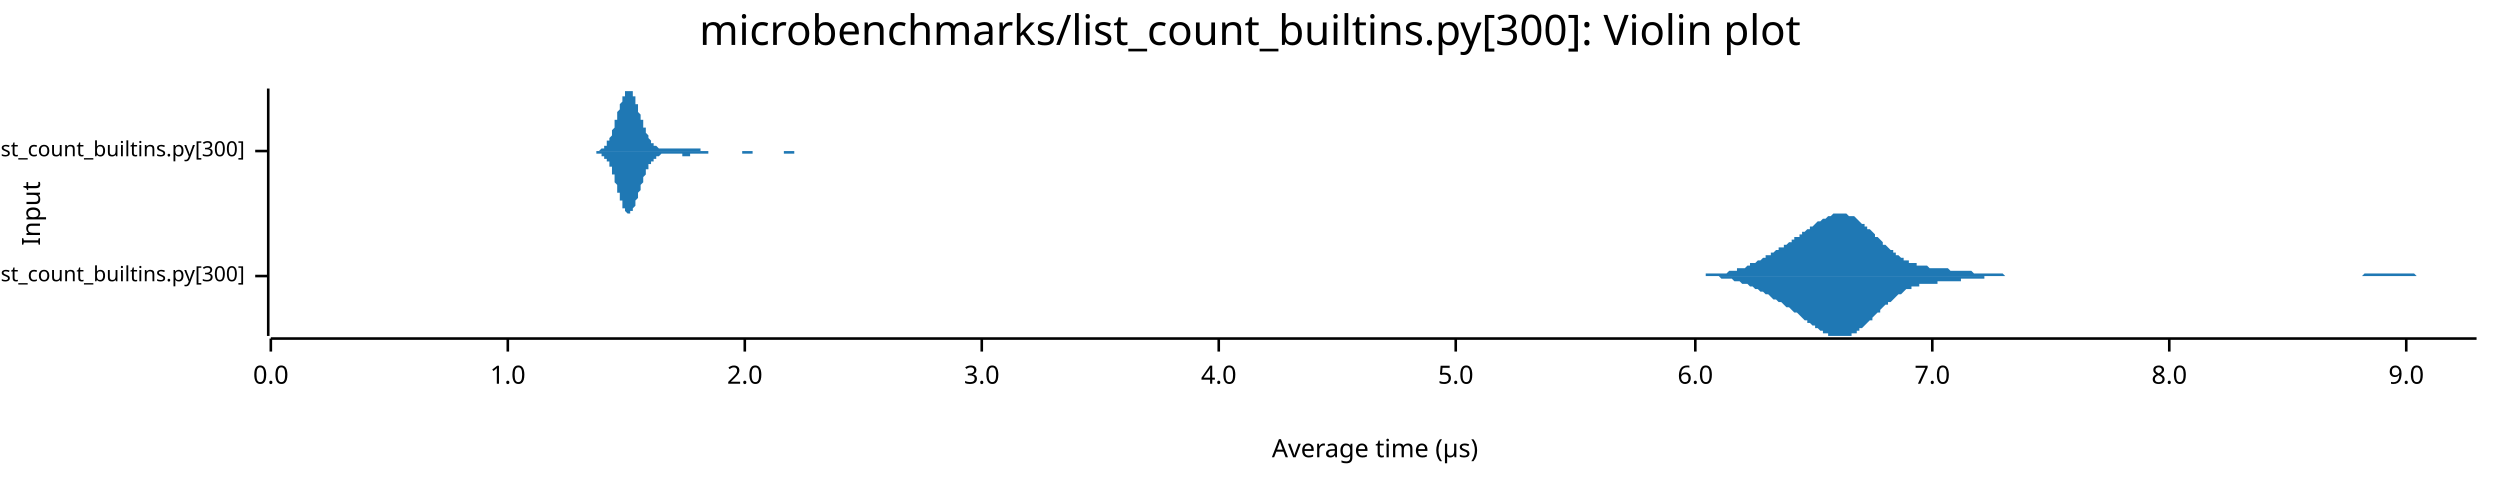
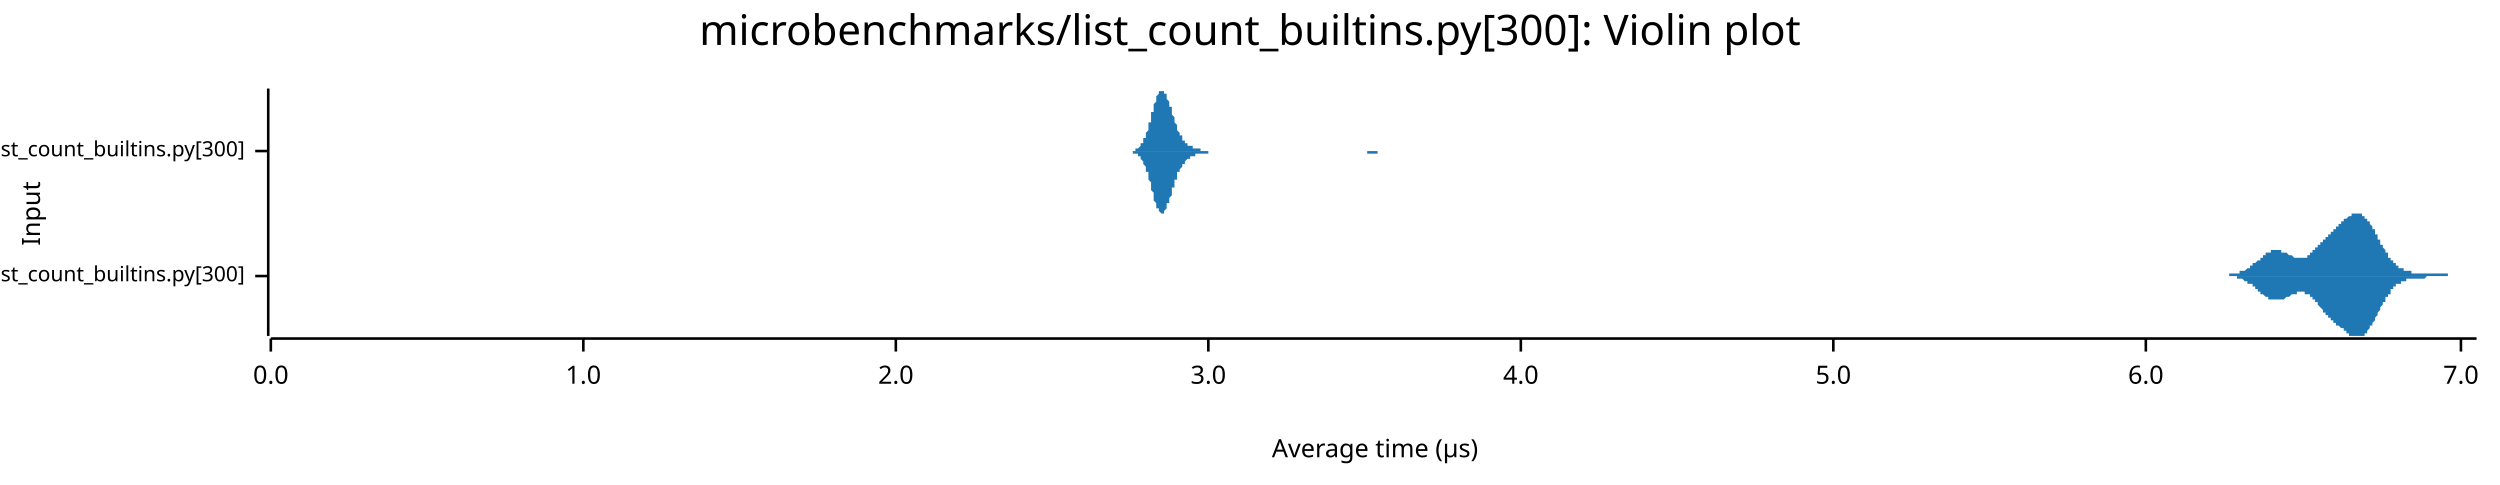
<svg xmlns="http://www.w3.org/2000/svg" width="960" height="186" viewBox="0 0 960 186">
  <text x="480" y="5" dy="0.76em" text-anchor="middle" font-family="sans-serif" font-size="16.129" opacity="1" fill="#000000">
microbenchmarks/list_count_builtins.py[300]: Violin plot
</text>
  <text x="8" y="82" dy="0.76em" text-anchor="middle" font-family="sans-serif" font-size="9.677" opacity="1" fill="#000000" transform="rotate(270, 8, 82)">
Input
</text>
  <text x="528" y="178" dy="-0.5ex" text-anchor="middle" font-family="sans-serif" font-size="9.677" opacity="1" fill="#000000">
Average time (µs)
</text>
  <polyline fill="none" opacity="1" stroke="#000000" stroke-width="1" points="103,34 103,129 " />
  <text x="94" y="106" dy="0.5ex" text-anchor="end" font-family="sans-serif" font-size="8.065" opacity="1" fill="#000000">
microbenchmarks/rustpython/list_count_builtins.py[300]
</text>
  <polyline fill="none" opacity="1" stroke="#000000" stroke-width="1" points="98,106 103,106 " />
  <text x="94" y="58" dy="0.5ex" text-anchor="end" font-family="sans-serif" font-size="8.065" opacity="1" fill="#000000">
microbenchmarks/cpython/list_count_builtins.py[300]
</text>
  <polyline fill="none" opacity="1" stroke="#000000" stroke-width="1" points="98,58 103,58 " />
  <polyline fill="none" opacity="1" stroke="#000000" stroke-width="1" points="104,130 951,130 " />
  <text x="104" y="140" dy="0.76em" text-anchor="middle" font-family="sans-serif" font-size="9.677" opacity="1" fill="#000000">
0.0
</text>
  <polyline fill="none" opacity="1" stroke="#000000" stroke-width="1" points="104,130 104,135 " />
-   <text x="195" y="140" dy="0.76em" text-anchor="middle" font-family="sans-serif" font-size="9.677" opacity="1" fill="#000000">
+   <text x="224" y="140" dy="0.76em" text-anchor="middle" font-family="sans-serif" font-size="9.677" opacity="1" fill="#000000">
1.0
</text>
-   <polyline fill="none" opacity="1" stroke="#000000" stroke-width="1" points="195,130 195,135 " />
-   <text x="286" y="140" dy="0.76em" text-anchor="middle" font-family="sans-serif" font-size="9.677" opacity="1" fill="#000000">
+   <polyline fill="none" opacity="1" stroke="#000000" stroke-width="1" points="224,130 224,135 " />
+   <text x="344" y="140" dy="0.76em" text-anchor="middle" font-family="sans-serif" font-size="9.677" opacity="1" fill="#000000">
2.0
</text>
-   <polyline fill="none" opacity="1" stroke="#000000" stroke-width="1" points="286,130 286,135 " />
-   <text x="377" y="140" dy="0.76em" text-anchor="middle" font-family="sans-serif" font-size="9.677" opacity="1" fill="#000000">
+   <polyline fill="none" opacity="1" stroke="#000000" stroke-width="1" points="344,130 344,135 " />
+   <text x="464" y="140" dy="0.76em" text-anchor="middle" font-family="sans-serif" font-size="9.677" opacity="1" fill="#000000">
3.0
</text>
-   <polyline fill="none" opacity="1" stroke="#000000" stroke-width="1" points="377,130 377,135 " />
-   <text x="468" y="140" dy="0.76em" text-anchor="middle" font-family="sans-serif" font-size="9.677" opacity="1" fill="#000000">
+   <polyline fill="none" opacity="1" stroke="#000000" stroke-width="1" points="464,130 464,135 " />
+   <text x="584" y="140" dy="0.76em" text-anchor="middle" font-family="sans-serif" font-size="9.677" opacity="1" fill="#000000">
4.0
</text>
-   <polyline fill="none" opacity="1" stroke="#000000" stroke-width="1" points="468,130 468,135 " />
-   <text x="559" y="140" dy="0.76em" text-anchor="middle" font-family="sans-serif" font-size="9.677" opacity="1" fill="#000000">
+   <polyline fill="none" opacity="1" stroke="#000000" stroke-width="1" points="584,130 584,135 " />
+   <text x="704" y="140" dy="0.76em" text-anchor="middle" font-family="sans-serif" font-size="9.677" opacity="1" fill="#000000">
5.0
</text>
-   <polyline fill="none" opacity="1" stroke="#000000" stroke-width="1" points="559,130 559,135 " />
-   <text x="651" y="140" dy="0.76em" text-anchor="middle" font-family="sans-serif" font-size="9.677" opacity="1" fill="#000000">
+   <polyline fill="none" opacity="1" stroke="#000000" stroke-width="1" points="704,130 704,135 " />
+   <text x="824" y="140" dy="0.76em" text-anchor="middle" font-family="sans-serif" font-size="9.677" opacity="1" fill="#000000">
6.0
</text>
-   <polyline fill="none" opacity="1" stroke="#000000" stroke-width="1" points="651,130 651,135 " />
-   <text x="742" y="140" dy="0.76em" text-anchor="middle" font-family="sans-serif" font-size="9.677" opacity="1" fill="#000000">
+   <polyline fill="none" opacity="1" stroke="#000000" stroke-width="1" points="824,130 824,135 " />
+   <text x="945" y="140" dy="0.76em" text-anchor="middle" font-family="sans-serif" font-size="9.677" opacity="1" fill="#000000">
7.0
</text>
-   <polyline fill="none" opacity="1" stroke="#000000" stroke-width="1" points="742,130 742,135 " />
-   <text x="833" y="140" dy="0.76em" text-anchor="middle" font-family="sans-serif" font-size="9.677" opacity="1" fill="#000000">
- 8.0
- </text>
-   <polyline fill="none" opacity="1" stroke="#000000" stroke-width="1" points="833,130 833,135 " />
-   <text x="924" y="140" dy="0.76em" text-anchor="middle" font-family="sans-serif" font-size="9.677" opacity="1" fill="#000000">
- 9.0
- </text>
-   <polyline fill="none" opacity="1" stroke="#000000" stroke-width="1" points="924,130 924,135 " />
-   <polygon opacity="1" fill="#1F78B4" points="647,106 647,106 648,106 649,106 649,106 650,106 650,106 651,106 652,106 652,106 653,106 653,106 654,106 655,106 655,105 656,105 657,105 657,105 658,105 658,105 659,105 660,105 660,105 661,105 661,105 662,105 663,105 663,105 664,104 664,104 665,104 666,104 666,104 667,104 667,103 668,103 669,103 669,103 670,103 671,102 671,102 672,102 672,101 673,101 674,101 674,101 675,100 675,100 676,100 677,99 677,99 678,99 678,98 679,98 680,98 680,97 681,97 681,97 682,96 683,96 683,95 684,95 685,95 685,94 686,94 686,94 687,93 688,93 688,92 689,92 689,91 690,91 691,91 691,90 692,90 692,89 693,89 694,88 694,88 695,88 695,87 696,87 697,86 697,86 698,85 699,85 699,85 700,84 700,84 701,84 702,83 702,83 703,83 703,83 704,82 705,82 705,82 706,82 706,82 707,82 708,82 708,82 709,82 709,82 710,83 711,83 711,83 712,83 713,84 713,84 714,85 714,85 715,86 716,86 716,87 717,87 717,88 718,88 719,89 719,89 720,90 720,91 721,91 722,92 722,92 723,93 723,94 724,94 725,95 725,95 726,96 727,96 727,97 728,97 728,98 729,98 730,99 730,99 731,99 731,100 732,100 733,100 733,101 734,101 734,101 735,101 736,101 736,102 737,102 737,102 738,102 739,102 739,102 740,102 741,103 741,103 742,103 742,103 743,103 744,103 744,103 745,103 745,103 746,103 747,103 747,103 748,103 748,103 749,104 750,104 750,104 751,104 751,104 752,104 753,104 753,104 754,104 755,104 755,104 756,104 756,104 757,104 758,105 758,105 759,105 759,105 760,105 761,105 761,105 762,105 762,105 763,105 764,105 764,105 765,105 765,105 766,105 767,105 767,105 768,105 769,105 769,105 770,106 770,106 771,106 772,106 772,106 773,106 773,106 774,106 775,106 775,106 776,106 776,106 777,106 778,106 778,106 779,106 779,106 780,106 781,106 781,106 782,106 783,106 783,106 784,106 784,106 785,106 786,106 786,106 787,106 787,106 788,106 789,106 789,106 790,106 790,106 791,106 792,106 792,106 793,106 793,106 794,106 795,106 795,106 796,106 797,106 797,106 798,106 798,106 799,106 800,106 800,106 801,106 801,106 802,106 803,106 803,106 804,106 804,106 805,106 806,106 806,106 807,106 807,106 808,106 809,106 809,106 810,106 811,106 811,106 812,106 812,106 813,106 814,106 814,106 815,106 815,106 816,106 817,106 817,106 818,106 818,106 819,106 820,106 820,106 821,106 821,106 822,106 823,106 823,106 824,106 825,106 825,106 826,106 826,106 827,106 828,106 828,106 829,106 829,106 830,106 831,106 831,106 832,106 832,106 833,106 834,106 834,106 835,106 835,106 836,106 837,106 837,106 838,106 839,106 839,106 840,106 840,106 841,106 842,106 842,106 843,106 843,106 844,106 845,106 845,106 846,106 846,106 847,106 848,106 848,106 849,106 849,106 850,106 851,106 851,106 852,106 853,106 853,106 854,106 854,106 855,106 856,106 856,106 857,106 857,106 858,106 859,106 859,106 860,106 860,106 861,106 862,106 862,106 863,106 863,106 864,106 865,106 865,106 866,106 867,106 867,106 868,106 868,106 869,106 870,106 870,106 871,106 871,106 872,106 873,106 873,106 874,106 874,106 875,106 876,106 876,106 877,106 877,106 878,106 879,106 879,106 880,106 881,106 881,106 882,106 882,106 883,106 884,106 884,106 885,106 885,106 886,106 887,106 887,106 888,106 888,106 889,106 890,106 890,106 891,106 891,106 892,106 893,106 893,106 894,106 895,106 895,106 896,106 896,106 897,106 898,106 898,106 899,106 899,106 900,106 901,106 901,106 902,106 902,106 903,106 904,106 904,106 905,106 905,106 906,106 907,106 907,106 908,105 909,105 909,105 910,105 910,105 911,105 912,105 912,105 913,105 913,105 914,105 915,105 915,105 916,105 916,105 917,105 918,105 918,105 919,105 919,105 920,105 921,105 921,105 922,105 923,105 923,105 924,105 924,105 925,105 926,105 926,105 927,105 927,105 928,106 929,106 929,106 930,106 930,106 931,106 932,106 932,106 933,106 933,106 934,106 935,106 935,106 936,106 937,106 937,106 938,106 938,106 939,106 940,106 940,106 941,106 941,106 942,106 943,106 943,106 944,106 944,106 945,106 946,106 946,106 947,106 947,106 948,106 949,106 949,106 950,106 951,106 951,106 647,106 " />
-   <polygon opacity="1" fill="#1F78B4" points="647,106 647,106 648,106 649,106 649,106 650,106 650,106 651,106 652,106 652,106 653,106 653,106 654,106 655,106 655,106 656,106 657,106 657,106 658,106 658,106 659,106 660,106 660,106 661,107 661,107 662,107 663,107 663,107 664,107 664,107 665,107 666,108 666,108 667,108 667,108 668,108 669,109 669,109 670,109 671,109 671,109 672,110 672,110 673,110 674,111 674,111 675,111 675,111 676,112 677,112 677,112 678,113 678,113 679,113 680,114 680,114 681,115 681,115 682,115 683,116 683,116 684,116 685,117 685,117 686,118 686,118 687,118 688,119 688,119 689,120 689,120 690,120 691,121 691,121 692,122 692,122 693,123 694,123 694,124 695,124 695,124 696,125 697,125 697,126 698,126 699,127 699,127 700,127 700,128 701,128 702,128 702,129 703,129 703,129 704,129 705,129 705,129 706,129 706,129 707,129 708,129 708,129 709,129 709,129 710,129 711,129 711,128 712,128 713,128 713,127 714,127 714,126 715,126 716,125 716,125 717,124 717,124 718,123 719,123 719,122 720,121 720,121 721,120 722,120 722,119 723,118 723,118 724,117 725,117 725,116 726,116 727,115 727,115 728,114 728,114 729,113 730,113 730,113 731,112 731,112 732,111 733,111 733,111 734,111 734,110 735,110 736,110 736,110 737,110 737,109 738,109 739,109 739,109 740,109 741,109 741,109 742,109 742,109 743,109 744,109 744,108 745,108 745,108 746,108 747,108 747,108 748,108 748,108 749,108 750,108 750,108 751,108 751,108 752,108 753,108 753,107 754,107 755,107 755,107 756,107 756,107 757,107 758,107 758,107 759,107 759,107 760,107 761,107 761,107 762,107 762,106 763,106 764,106 764,106 765,106 765,106 766,106 767,106 767,106 768,106 769,106 769,106 770,106 770,106 771,106 772,106 772,106 773,106 773,106 774,106 775,106 775,106 776,106 776,106 777,106 778,106 778,106 779,106 779,106 780,106 781,106 781,106 782,106 783,106 783,106 784,106 784,106 785,106 786,106 786,106 787,106 787,106 788,106 789,106 789,106 790,106 790,106 791,106 792,106 792,106 793,106 793,106 794,106 795,106 795,106 796,106 797,106 797,106 798,106 798,106 799,106 800,106 800,106 801,106 801,106 802,106 803,106 803,106 804,106 804,106 805,106 806,106 806,106 807,106 807,106 808,106 809,106 809,106 810,106 811,106 811,106 812,106 812,106 813,106 814,106 814,106 815,106 815,106 816,106 817,106 817,106 818,106 818,106 819,106 820,106 820,106 821,106 821,106 822,106 823,106 823,106 824,106 825,106 825,106 826,106 826,106 827,106 828,106 828,106 829,106 829,106 830,106 831,106 831,106 832,106 832,106 833,106 834,106 834,106 835,106 835,106 836,106 837,106 837,106 838,106 839,106 839,106 840,106 840,106 841,106 842,106 842,106 843,106 843,106 844,106 845,106 845,106 846,106 846,106 847,106 848,106 848,106 849,106 849,106 850,106 851,106 851,106 852,106 853,106 853,106 854,106 854,106 855,106 856,106 856,106 857,106 857,106 858,106 859,106 859,106 860,106 860,106 861,106 862,106 862,106 863,106 863,106 864,106 865,106 865,106 866,106 867,106 867,106 868,106 868,106 869,106 870,106 870,106 871,106 871,106 872,106 873,106 873,106 874,106 874,106 875,106 876,106 876,106 877,106 877,106 878,106 879,106 879,106 880,106 881,106 881,106 882,106 882,106 883,106 884,106 884,106 885,106 885,106 886,106 887,106 887,106 888,106 888,106 889,106 890,106 890,106 891,106 891,106 892,106 893,106 893,106 894,106 895,106 895,106 896,106 896,106 897,106 898,106 898,106 899,106 899,106 900,106 901,106 901,106 902,106 902,106 903,106 904,106 904,106 905,106 905,106 906,106 907,106 907,106 908,106 909,106 909,106 910,106 910,106 911,106 912,106 912,106 913,106 913,106 914,106 915,106 915,106 916,106 916,106 917,106 918,106 918,106 919,106 919,106 920,106 921,106 921,106 922,106 923,106 923,106 924,106 924,106 925,106 926,106 926,106 927,106 927,106 928,106 929,106 929,106 930,106 930,106 931,106 932,106 932,106 933,106 933,106 934,106 935,106 935,106 936,106 937,106 937,106 938,106 938,106 939,106 940,106 940,106 941,106 941,106 942,106 943,106 943,106 944,106 944,106 945,106 946,106 946,106 947,106 947,106 948,106 949,106 949,106 950,106 951,106 951,106 647,106 " />
-   <polygon opacity="1" fill="#1F78B4" points="228,58 228,58 228,58 228,58 228,58 228,58 229,58 229,58 229,58 229,58 229,58 229,58 230,58 230,58 230,58 230,58 230,58 231,57 231,57 231,57 231,57 231,57 231,57 232,57 232,57 232,57 232,56 232,56 232,56 233,56 233,55 233,55 233,55 233,55 233,54 234,54 234,54 234,53 234,53 234,53 235,52 235,52 235,51 235,51 235,50 235,50 236,49 236,49 236,48 236,48 236,47 236,46 237,46 237,45 237,45 237,44 237,43 237,43 238,42 238,42 238,41 238,40 238,40 239,39 239,39 239,38 239,38 239,37 239,37 240,37 240,36 240,36 240,36 240,35 240,35 241,35 241,35 241,35 241,35 241,34 241,35 242,35 242,35 242,35 242,35 242,35 243,35 243,36 243,36 243,36 243,37 243,37 244,37 244,38 244,38 244,39 244,39 244,40 245,40 245,41 245,41 245,42 245,42 245,43 246,44 246,44 246,45 246,45 246,46 247,46 247,47 247,47 247,48 247,48 247,49 248,49 248,50 248,50 248,51 248,51 248,51 249,52 249,52 249,52 249,53 249,53 249,53 250,54 250,54 250,54 250,54 250,55 251,55 251,55 251,55 251,55 251,56 251,56 252,56 252,56 252,56 252,56 252,56 252,56 253,57 253,57 253,57 253,57 253,57 253,57 254,57 254,57 254,57 254,57 254,57 254,57 255,57 255,57 255,57 255,57 255,57 256,57 256,57 256,57 256,57 256,57 256,57 257,57 257,57 257,57 257,57 257,57 257,57 258,57 258,57 258,57 258,57 258,57 258,57 259,57 259,57 259,57 259,57 259,57 260,57 260,57 260,57 260,57 260,57 260,57 261,57 261,57 261,57 261,57 261,57 261,57 262,57 262,57 262,57 262,57 262,57 262,57 263,57 263,57 263,57 263,57 263,57 264,57 264,57 264,57 264,57 264,57 264,57 265,57 265,57 265,57 265,57 265,57 265,57 266,57 266,57 266,57 266,57 266,57 266,57 267,57 267,57 267,57 267,57 267,57 268,57 268,57 268,57 268,57 268,57 268,57 269,57 269,58 269,58 269,58 269,58 269,58 270,58 270,58 270,58 270,58 270,58 270,58 271,58 271,58 271,58 271,58 271,58 272,58 272,58 272,58 272,58 272,58 272,58 273,58 273,58 273,58 273,58 273,58 273,58 274,58 274,58 274,58 274,58 274,58 274,58 275,58 275,58 275,58 275,58 275,58 276,58 276,58 276,58 276,58 276,58 276,58 277,58 277,58 277,58 277,58 277,58 277,58 278,58 278,58 278,58 278,58 278,58 278,58 279,58 279,58 279,58 279,58 279,58 280,58 280,58 280,58 280,58 280,58 280,58 281,58 281,58 281,58 281,58 281,58 281,58 282,58 282,58 282,58 282,58 282,58 282,58 283,58 283,58 283,58 283,58 283,58 284,58 284,58 284,58 284,58 284,58 284,58 285,58 285,58 285,58 285,58 285,58 285,58 286,58 286,58 286,58 286,58 286,58 286,58 287,58 287,58 287,58 287,58 287,58 288,58 288,58 288,58 288,58 288,58 288,58 289,58 289,58 289,58 289,58 289,58 289,58 290,58 290,58 290,58 290,58 290,58 290,58 291,58 291,58 291,58 291,58 291,58 292,58 292,58 292,58 292,58 292,58 292,58 293,58 293,58 293,58 293,58 293,58 293,58 294,58 294,58 294,58 294,58 294,58 294,58 295,58 295,58 295,58 295,58 295,58 296,58 296,58 296,58 296,58 296,58 296,58 297,58 297,58 297,58 297,58 297,58 297,58 298,58 298,58 298,58 298,58 298,58 298,58 299,58 299,58 299,58 299,58 299,58 300,58 300,58 300,58 300,58 300,58 300,58 301,58 301,58 301,58 301,58 301,58 301,58 302,58 302,58 302,58 302,58 302,58 302,58 303,58 303,58 303,58 303,58 303,58 304,58 304,58 304,58 304,58 304,58 304,58 305,58 305,58 305,58 305,58 305,58 305,58 306,58 306,58 306,58 306,58 306,58 306,58 307,58 307,58 307,58 307,58 307,58 308,58 308,58 308,58 308,58 308,58 308,58 309,58 309,58 309,58 309,58 309,58 309,58 310,58 310,58 310,58 310,58 310,58 310,58 311,58 311,58 311,58 311,58 311,58 312,58 312,58 312,58 312,58 312,58 312,58 313,58 313,58 313,58 313,58 313,58 313,58 314,58 314,58 314,58 314,58 314,58 314,58 228,58 " />
-   <polygon opacity="1" fill="#1F78B4" points="228,58 228,58 228,58 228,58 228,58 228,58 229,58 229,58 229,59 229,59 229,59 229,59 230,59 230,59 230,59 230,59 230,59 231,59 231,59 231,59 231,59 231,59 231,60 232,60 232,60 232,60 232,60 232,60 232,61 233,61 233,61 233,61 233,62 233,62 233,62 234,62 234,63 234,63 234,64 234,64 235,64 235,65 235,65 235,66 235,66 235,67 236,67 236,68 236,68 236,69 236,70 236,70 237,71 237,71 237,72 237,73 237,73 237,74 238,74 238,75 238,75 238,76 238,77 239,77 239,78 239,78 239,79 239,79 239,80 240,80 240,80 240,81 240,81 240,81 240,81 241,82 241,82 241,82 241,82 241,82 241,82 242,82 242,82 242,82 242,82 242,81 243,81 243,81 243,81 243,80 243,80 243,80 244,79 244,79 244,78 244,78 244,77 244,77 245,76 245,76 245,75 245,75 245,74 245,74 246,73 246,72 246,72 246,71 246,71 247,70 247,70 247,69 247,69 247,68 247,68 248,67 248,67 248,66 248,66 248,66 248,65 249,65 249,64 249,64 249,64 249,63 249,63 250,63 250,63 250,62 250,62 250,62 251,62 251,61 251,61 251,61 251,61 251,61 252,61 252,60 252,60 252,60 252,60 252,60 253,60 253,60 253,60 253,60 253,60 253,60 254,59 254,59 254,59 254,59 254,59 254,59 255,59 255,59 255,59 255,59 255,59 256,59 256,59 256,59 256,59 256,59 256,59 257,59 257,59 257,59 257,59 257,59 257,59 258,59 258,59 258,59 258,59 258,59 258,59 259,59 259,59 259,59 259,59 259,59 260,59 260,59 260,59 260,59 260,59 260,59 261,59 261,59 261,59 261,59 261,59 261,59 262,59 262,59 262,59 262,59 262,60 262,60 263,60 263,60 263,60 263,60 263,60 264,60 264,60 264,60 264,60 264,60 264,60 265,60 265,60 265,60 265,60 265,60 265,59 266,59 266,59 266,59 266,59 266,59 266,59 267,59 267,59 267,59 267,59 267,59 268,59 268,59 268,59 268,59 268,59 268,59 269,59 269,59 269,59 269,59 269,59 269,59 270,59 270,59 270,59 270,59 270,59 270,59 271,59 271,59 271,59 271,59 271,59 272,59 272,59 272,59 272,58 272,58 272,58 273,58 273,58 273,58 273,58 273,58 273,58 274,58 274,58 274,58 274,58 274,58 274,58 275,58 275,58 275,58 275,58 275,58 276,58 276,58 276,58 276,58 276,58 276,58 277,58 277,58 277,58 277,58 277,58 277,58 278,58 278,58 278,58 278,58 278,58 278,58 279,58 279,58 279,58 279,58 279,58 280,58 280,58 280,58 280,58 280,58 280,58 281,58 281,58 281,58 281,58 281,58 281,58 282,58 282,58 282,58 282,58 282,58 282,58 283,58 283,58 283,58 283,58 283,58 284,58 284,58 284,58 284,58 284,58 284,58 285,58 285,59 285,59 285,59 285,59 285,59 286,59 286,59 286,59 286,59 286,59 286,59 287,59 287,59 287,59 287,59 287,59 288,59 288,59 288,59 288,59 288,59 288,59 289,59 289,59 289,58 289,58 289,58 289,58 290,58 290,58 290,58 290,58 290,58 290,58 291,58 291,58 291,58 291,58 291,58 292,58 292,58 292,58 292,58 292,58 292,58 293,58 293,58 293,58 293,58 293,58 293,58 294,58 294,58 294,58 294,58 294,58 294,58 295,58 295,58 295,58 295,58 295,58 296,58 296,58 296,58 296,58 296,58 296,58 297,58 297,58 297,58 297,58 297,58 297,58 298,58 298,58 298,58 298,58 298,58 298,58 299,58 299,58 299,58 299,58 299,58 300,58 300,58 300,58 300,58 300,58 300,58 301,58 301,59 301,59 301,59 301,59 301,59 302,59 302,59 302,59 302,59 302,59 302,59 303,59 303,59 303,59 303,59 303,59 304,59 304,59 304,59 304,59 304,59 304,59 305,59 305,59 305,58 305,58 305,58 305,58 306,58 306,58 306,58 306,58 306,58 306,58 307,58 307,58 307,58 307,58 307,58 308,58 308,58 308,58 308,58 308,58 308,58 309,58 309,58 309,58 309,58 309,58 309,58 310,58 310,58 310,58 310,58 310,58 310,58 311,58 311,58 311,58 311,58 311,58 312,58 312,58 312,58 312,58 312,58 312,58 313,58 313,58 313,58 313,58 313,58 313,58 314,58 314,58 314,58 314,58 314,58 314,58 228,58 " />
+   <polyline fill="none" opacity="1" stroke="#000000" stroke-width="1" points="945,130 945,135 " />
+   <polygon opacity="1" fill="#1F78B4" points="850,106 851,106 851,106 851,106 851,106 851,106 852,106 852,106 852,106 852,106 852,106 853,106 853,106 853,106 853,106 853,106 854,106 854,106 854,106 854,106 854,106 855,106 855,106 855,106 855,106 855,106 856,106 856,106 856,105 856,105 856,105 857,105 857,105 857,105 857,105 857,105 858,105 858,105 858,105 858,105 858,105 859,105 859,105 859,105 859,105 859,105 860,105 860,105 860,105 860,105 860,104 861,104 861,104 861,104 861,104 861,104 862,104 862,104 862,104 862,104 862,104 863,103 863,103 863,103 863,103 863,103 864,103 864,103 864,102 864,102 864,102 865,102 865,102 865,102 865,102 865,101 866,101 866,101 866,101 866,101 866,101 867,100 867,100 867,100 867,100 867,100 868,100 868,99 868,99 868,99 868,99 869,99 869,99 869,98 869,98 869,98 870,98 870,98 870,98 870,98 870,97 871,97 871,97 871,97 871,97 871,97 872,97 872,97 872,97 872,97 872,96 873,96 873,96 873,96 873,96 873,96 874,96 874,96 874,96 874,96 874,96 875,96 875,96 875,96 875,96 875,96 876,96 876,96 876,96 876,97 877,97 877,97 877,97 877,97 877,97 878,97 878,97 878,97 878,97 878,97 879,98 879,98 879,98 879,98 879,98 880,98 880,98 880,98 880,98 880,98 881,99 881,99 881,99 881,99 881,99 882,99 882,99 882,99 882,99 882,99 883,99 883,99 883,99 883,99 883,99 884,99 884,99 884,99 884,99 884,99 885,99 885,99 885,99 885,99 885,99 886,99 886,99 886,98 886,98 886,98 887,98 887,98 887,98 887,98 887,97 888,97 888,97 888,97 888,97 888,96 889,96 889,96 889,96 889,96 889,95 890,95 890,95 890,95 890,94 890,94 891,94 891,94 891,94 891,93 891,93 892,93 892,93 892,92 892,92 892,92 893,92 893,91 893,91 893,91 893,91 894,91 894,90 894,90 894,90 894,90 895,90 895,89 895,89 895,89 895,89 896,89 896,88 896,88 896,88 896,88 897,88 897,87 897,87 897,87 897,87 898,87 898,87 898,86 898,86 898,86 899,86 899,86 899,86 899,85 899,85 900,85 900,85 900,85 900,85 900,84 901,84 901,84 901,84 901,84 901,84 902,83 902,83 902,83 902,83 902,83 903,83 903,83 903,83 903,83 903,82 904,82 904,82 904,82 904,82 904,82 905,82 905,82 905,82 905,82 905,82 906,82 906,82 906,82 906,82 906,82 907,82 907,82 907,83 907,83 907,83 908,83 908,83 908,83 908,83 908,84 909,84 909,84 909,84 909,85 909,85 910,85 910,85 910,86 910,86 910,86 911,87 911,87 911,87 911,88 911,88 912,88 912,89 912,89 912,89 912,90 913,90 913,91 913,91 913,91 913,92 914,92 914,92 914,93 914,93 914,94 915,94 915,94 915,95 915,95 915,95 916,96 916,96 916,97 916,97 916,97 917,97 917,98 917,98 917,98 917,99 918,99 918,99 918,100 918,100 918,100 919,100 919,101 919,101 919,101 919,101 920,101 920,102 920,102 920,102 920,102 921,102 921,102 921,103 921,103 921,103 922,103 922,103 922,103 922,103 922,103 923,103 923,104 923,104 923,104 923,104 924,104 924,104 924,104 924,104 924,104 925,104 925,104 925,104 925,104 925,104 926,104 926,104 926,105 926,105 926,105 927,105 927,105 927,105 927,105 927,105 928,105 928,105 928,105 928,105 928,105 929,105 929,105 929,105 929,105 929,105 930,105 930,105 930,105 930,105 930,105 931,105 931,105 931,105 931,105 931,105 932,105 932,105 932,105 932,105 932,105 933,105 933,105 933,105 933,105 933,105 934,105 934,105 934,105 934,105 934,105 935,105 935,105 935,105 935,105 935,105 936,105 936,105 936,105 936,105 936,105 937,105 937,105 937,105 937,105 937,105 938,105 938,105 938,105 938,105 938,105 939,105 939,105 939,105 939,105 939,105 940,105 940,105 940,106 940,106 940,106 941,106 941,106 941,106 941,106 941,106 942,106 942,106 942,106 942,106 942,106 943,106 943,106 943,106 943,106 943,106 944,106 944,106 944,106 944,106 944,106 945,106 945,106 945,106 945,106 945,106 946,106 946,106 946,106 946,106 946,106 947,106 947,106 947,106 947,106 947,106 948,106 948,106 948,106 948,106 948,106 949,106 949,106 949,106 949,106 949,106 950,106 950,106 950,106 950,106 951,106 951,106 850,106 " />
+   <polygon opacity="1" fill="#1F78B4" points="850,106 851,106 851,106 851,106 851,106 851,106 852,106 852,106 852,106 852,106 852,106 853,106 853,106 853,106 853,106 853,106 854,106 854,106 854,106 854,106 854,106 855,106 855,106 855,106 855,106 855,106 856,106 856,106 856,106 856,106 856,106 857,106 857,106 857,106 857,106 857,106 858,106 858,106 858,106 858,106 858,106 859,106 859,107 859,107 859,107 859,107 860,107 860,107 860,107 860,107 860,107 861,107 861,107 861,107 861,107 861,107 862,108 862,108 862,108 862,108 862,108 863,108 863,108 863,108 863,108 863,109 864,109 864,109 864,109 864,109 864,109 865,109 865,110 865,110 865,110 865,110 866,110 866,110 866,111 866,111 866,111 867,111 867,111 867,111 867,112 867,112 868,112 868,112 868,112 868,112 868,113 869,113 869,113 869,113 869,113 869,113 870,114 870,114 870,114 870,114 870,114 871,114 871,114 871,114 871,115 871,115 872,115 872,115 872,115 872,115 872,115 873,115 873,115 873,115 873,115 873,115 874,115 874,115 874,115 874,115 874,115 875,115 875,115 875,115 875,115 875,115 876,115 876,115 876,115 876,115 877,115 877,115 877,115 877,115 877,115 878,114 878,114 878,114 878,114 878,114 879,114 879,114 879,114 879,114 879,114 880,113 880,113 880,113 880,113 880,113 881,113 881,113 881,113 881,113 881,113 882,113 882,113 882,112 882,112 882,112 883,112 883,112 883,112 883,112 883,112 884,112 884,112 884,112 884,112 884,112 885,112 885,113 885,113 885,113 885,113 886,113 886,113 886,113 886,113 886,113 887,113 887,114 887,114 887,114 887,114 888,114 888,114 888,115 888,115 888,115 889,115 889,115 889,116 889,116 889,116 890,116 890,117 890,117 890,117 890,117 891,118 891,118 891,118 891,118 891,118 892,119 892,119 892,119 892,119 892,120 893,120 893,120 893,120 893,121 893,121 894,121 894,121 894,121 894,122 894,122 895,122 895,122 895,122 895,123 895,123 896,123 896,123 896,123 896,124 896,124 897,124 897,124 897,124 897,124 897,125 898,125 898,125 898,125 898,125 898,125 899,126 899,126 899,126 899,126 899,126 900,126 900,127 900,127 900,127 900,127 901,127 901,127 901,128 901,128 901,128 902,128 902,128 902,128 902,128 902,129 903,129 903,129 903,129 903,129 903,129 904,129 904,129 904,129 904,129 904,129 905,129 905,129 905,129 905,129 905,129 906,129 906,129 906,129 906,129 906,129 907,129 907,129 907,129 907,129 907,129 908,129 908,128 908,128 908,128 908,128 909,128 909,127 909,127 909,127 909,127 910,126 910,126 910,126 910,126 910,125 911,125 911,125 911,124 911,124 911,124 912,123 912,123 912,122 912,122 912,122 913,121 913,121 913,121 913,120 913,120 914,119 914,119 914,119 914,118 914,118 915,117 915,117 915,117 915,116 915,116 916,116 916,115 916,115 916,115 916,114 917,114 917,114 917,113 917,113 917,113 918,113 918,112 918,112 918,112 918,111 919,111 919,111 919,111 919,111 919,110 920,110 920,110 920,110 920,110 920,109 921,109 921,109 921,109 921,109 921,109 922,109 922,108 922,108 922,108 922,108 923,108 923,108 923,108 923,108 923,108 924,108 924,108 924,107 924,107 924,107 925,107 925,107 925,107 925,107 925,107 926,107 926,107 926,107 926,107 926,107 927,107 927,107 927,107 927,107 927,107 928,107 928,107 928,107 928,107 928,107 929,107 929,107 929,107 929,107 929,107 930,107 930,107 930,107 930,107 930,107 931,107 931,107 931,107 931,107 931,107 932,106 932,106 932,106 932,106 932,106 933,106 933,106 933,106 933,106 933,106 934,106 934,106 934,106 934,106 934,106 935,106 935,106 935,106 935,106 935,106 936,106 936,106 936,106 936,106 936,106 937,106 937,106 937,106 937,106 937,106 938,106 938,106 938,106 938,106 938,106 939,106 939,106 939,106 939,106 939,106 940,106 940,106 940,106 940,106 940,106 941,106 941,106 941,106 941,106 941,106 942,106 942,106 942,106 942,106 942,106 943,106 943,106 943,106 943,106 943,106 944,106 944,106 944,106 944,106 944,106 945,106 945,106 945,106 945,106 945,106 946,106 946,106 946,106 946,106 946,106 947,106 947,106 947,106 947,106 947,106 948,106 948,106 948,106 948,106 948,106 949,106 949,106 949,106 949,106 949,106 950,106 950,106 950,106 950,106 951,106 951,106 850,106 " />
+   <polygon opacity="1" fill="#1F78B4" points="433,58 433,58 434,58 434,58 434,58 434,58 434,58 435,58 435,58 435,58 435,58 435,58 436,58 436,58 436,58 436,57 437,57 437,57 437,57 437,57 437,57 438,56 438,56 438,56 438,56 438,55 439,55 439,54 439,54 439,54 439,53 440,53 440,52 440,51 440,51 441,50 441,50 441,49 441,48 441,47 442,47 442,46 442,45 442,44 442,43 443,43 443,42 443,41 443,40 443,40 444,39 444,38 444,38 444,37 444,37 445,36 445,36 445,35 445,35 446,35 446,35 446,35 446,34 446,35 447,35 447,35 447,35 447,35 447,36 448,36 448,37 448,37 448,38 448,38 449,39 449,39 449,40 449,41 450,41 450,42 450,43 450,43 450,44 451,45 451,45 451,46 451,47 451,47 452,48 452,48 452,49 452,50 452,50 453,51 453,51 453,51 453,52 454,52 454,53 454,53 454,53 454,54 455,54 455,54 455,54 455,55 455,55 456,55 456,55 456,55 456,56 456,56 457,56 457,56 457,56 457,56 457,56 458,56 458,57 458,57 458,57 459,57 459,57 459,57 459,57 459,57 460,57 460,57 460,57 460,57 460,57 461,57 461,57 461,57 461,58 461,58 462,58 462,58 462,58 462,58 463,58 463,58 463,58 463,58 463,58 464,58 464,58 464,58 464,58 464,58 465,58 465,58 465,58 465,58 465,58 466,58 466,58 466,58 466,58 467,58 467,58 467,58 467,58 467,58 468,58 468,58 468,58 468,58 468,58 469,58 469,58 469,58 469,58 469,58 470,58 470,58 470,58 470,58 471,58 471,58 471,58 471,58 471,58 472,58 472,58 472,58 472,58 472,58 473,58 473,58 473,58 473,58 473,58 474,58 474,58 474,58 474,58 474,58 475,58 475,58 475,58 475,58 476,58 476,58 476,58 476,58 476,58 477,58 477,58 477,58 477,58 477,58 478,58 478,58 478,58 478,58 478,58 479,58 479,58 479,58 479,58 480,58 480,58 480,58 480,58 480,58 481,58 481,58 481,58 481,58 481,58 482,58 482,58 482,58 482,58 482,58 483,58 483,58 483,58 483,58 484,58 484,58 484,58 484,58 484,58 485,58 485,58 485,58 485,58 485,58 486,58 486,58 486,58 486,58 486,58 487,58 487,58 487,58 487,58 487,58 488,58 488,58 488,58 488,58 489,58 489,58 489,58 489,58 489,58 490,58 490,58 490,58 490,58 490,58 491,58 491,58 491,58 491,58 491,58 492,58 492,58 492,58 492,58 493,58 493,58 493,58 493,58 493,58 494,58 494,58 494,58 494,58 494,58 495,58 495,58 495,58 495,58 495,58 496,58 496,58 496,58 496,58 497,58 497,58 497,58 497,58 497,58 498,58 498,58 498,58 498,58 498,58 499,58 499,58 499,58 499,58 499,58 500,58 500,58 500,58 500,58 501,58 501,58 501,58 501,58 501,58 502,58 502,58 502,58 502,58 502,58 503,58 503,58 503,58 503,58 503,58 504,58 504,58 504,58 504,58 504,58 505,58 505,58 505,58 505,58 506,58 506,58 506,58 506,58 506,58 507,58 507,58 507,58 507,58 507,58 508,58 508,58 508,58 508,58 508,58 509,58 509,58 509,58 509,58 510,58 510,58 510,58 510,58 510,58 511,58 511,58 511,58 511,58 511,58 512,58 512,58 512,58 512,58 512,58 513,58 513,58 513,58 513,58 514,58 514,58 514,58 514,58 514,58 515,58 515,58 515,58 515,58 515,58 516,58 516,58 516,58 516,58 516,58 517,58 517,58 517,58 517,58 517,58 518,58 518,58 518,58 518,58 519,58 519,58 519,58 519,58 519,58 520,58 520,58 520,58 520,58 520,58 521,58 521,58 521,58 521,58 521,58 522,58 522,58 522,58 522,58 523,58 523,58 523,58 523,58 523,58 524,58 524,58 524,58 524,58 524,58 525,58 525,58 525,58 525,58 525,58 526,58 526,58 526,58 526,58 527,58 527,58 527,58 527,58 527,58 528,58 528,58 528,58 528,58 528,58 529,58 529,58 529,58 529,58 529,58 530,58 530,58 530,58 530,58 531,58 531,58 531,58 531,58 531,58 532,58 532,58 532,58 532,58 532,58 533,58 533,58 533,58 533,58 533,58 534,58 534,58 534,58 534,58 534,58 535,58 535,58 535,58 535,58 536,58 536,58 536,58 536,58 536,58 537,58 537,58 537,58 537,58 537,58 538,58 538,58 538,58 433,58 " />
+   <polygon opacity="1" fill="#1F78B4" points="433,58 433,58 434,58 434,58 434,58 434,58 434,58 435,58 435,59 435,59 435,59 435,59 436,59 436,59 436,59 436,59 437,59 437,59 437,60 437,60 437,60 438,60 438,60 438,61 438,61 438,61 439,62 439,62 439,62 439,63 439,63 440,64 440,64 440,65 440,66 441,66 441,67 441,68 441,68 441,69 442,70 442,71 442,72 442,72 442,73 443,74 443,75 443,75 443,76 443,77 444,78 444,78 444,79 444,79 444,80 445,80 445,81 445,81 445,81 446,82 446,82 446,82 446,82 446,82 447,82 447,82 447,81 447,81 447,81 448,80 448,80 448,79 448,79 448,78 449,78 449,77 449,77 449,76 450,75 450,75 450,74 450,73 450,72 451,72 451,71 451,70 451,70 451,69 452,69 452,68 452,67 452,67 452,66 453,66 453,65 453,65 453,65 454,64 454,64 454,63 454,63 454,63 455,63 455,62 455,62 455,62 455,62 456,61 456,61 456,61 456,61 456,61 457,61 457,60 457,60 457,60 457,60 458,60 458,60 458,60 458,60 459,60 459,60 459,60 459,60 459,59 460,59 460,59 460,59 460,59 460,59 461,59 461,59 461,59 461,59 461,59 462,59 462,59 462,59 462,59 463,59 463,59 463,59 463,59 463,59 464,59 464,59 464,59 464,58 464,58 465,58 465,58 465,58 465,58 465,58 466,58 466,58 466,58 466,58 467,58 467,58 467,58 467,58 467,58 468,58 468,58 468,58 468,58 468,58 469,58 469,58 469,58 469,58 469,58 470,58 470,58 470,58 470,58 471,58 471,58 471,58 471,58 471,58 472,58 472,58 472,58 472,58 472,58 473,58 473,58 473,58 473,58 473,58 474,58 474,58 474,58 474,58 474,58 475,58 475,58 475,58 475,58 476,58 476,58 476,58 476,58 476,58 477,58 477,58 477,58 477,58 477,58 478,58 478,58 478,58 478,58 478,58 479,58 479,58 479,58 479,58 480,58 480,58 480,58 480,58 480,58 481,58 481,58 481,58 481,58 481,58 482,58 482,58 482,58 482,58 482,58 483,58 483,58 483,58 483,58 484,58 484,58 484,58 484,58 484,58 485,58 485,58 485,58 485,58 485,58 486,58 486,58 486,58 486,58 486,58 487,58 487,58 487,58 487,58 487,58 488,58 488,58 488,58 488,58 489,58 489,58 489,58 489,58 489,58 490,58 490,58 490,58 490,58 490,58 491,58 491,58 491,58 491,58 491,58 492,58 492,58 492,58 492,58 493,58 493,58 493,58 493,58 493,58 494,58 494,58 494,58 494,58 494,58 495,58 495,58 495,58 495,58 495,58 496,58 496,58 496,58 496,58 497,58 497,58 497,58 497,58 497,58 498,58 498,58 498,58 498,58 498,58 499,58 499,58 499,58 499,58 499,58 500,58 500,58 500,58 500,58 501,58 501,58 501,58 501,58 501,58 502,58 502,58 502,58 502,58 502,58 503,58 503,58 503,58 503,58 503,58 504,58 504,58 504,58 504,58 504,58 505,58 505,58 505,58 505,58 506,58 506,58 506,58 506,58 506,58 507,58 507,58 507,58 507,58 507,58 508,58 508,58 508,58 508,58 508,58 509,58 509,58 509,58 509,58 510,58 510,58 510,58 510,58 510,58 511,58 511,58 511,58 511,58 511,58 512,58 512,58 512,58 512,58 512,58 513,58 513,58 513,58 513,58 514,58 514,58 514,58 514,58 514,58 515,58 515,58 515,58 515,58 515,58 516,58 516,58 516,58 516,58 516,58 517,58 517,58 517,58 517,58 517,58 518,58 518,58 518,58 518,58 519,58 519,58 519,58 519,58 519,58 520,58 520,58 520,58 520,58 520,58 521,58 521,58 521,58 521,58 521,58 522,58 522,58 522,58 522,58 523,58 523,58 523,58 523,58 523,58 524,58 524,58 524,58 524,58 524,58 525,58 525,58 525,58 525,58 525,59 526,59 526,59 526,59 526,59 527,59 527,59 527,59 527,59 527,59 528,59 528,59 528,59 528,59 528,59 529,59 529,58 529,58 529,58 529,58 530,58 530,58 530,58 530,58 531,58 531,58 531,58 531,58 531,58 532,58 532,58 532,58 532,58 532,58 533,58 533,58 533,58 533,58 533,58 534,58 534,58 534,58 534,58 534,58 535,58 535,58 535,58 535,58 536,58 536,58 536,58 536,58 536,58 537,58 537,58 537,58 537,58 537,58 538,58 538,58 538,58 433,58 " />
</svg>
